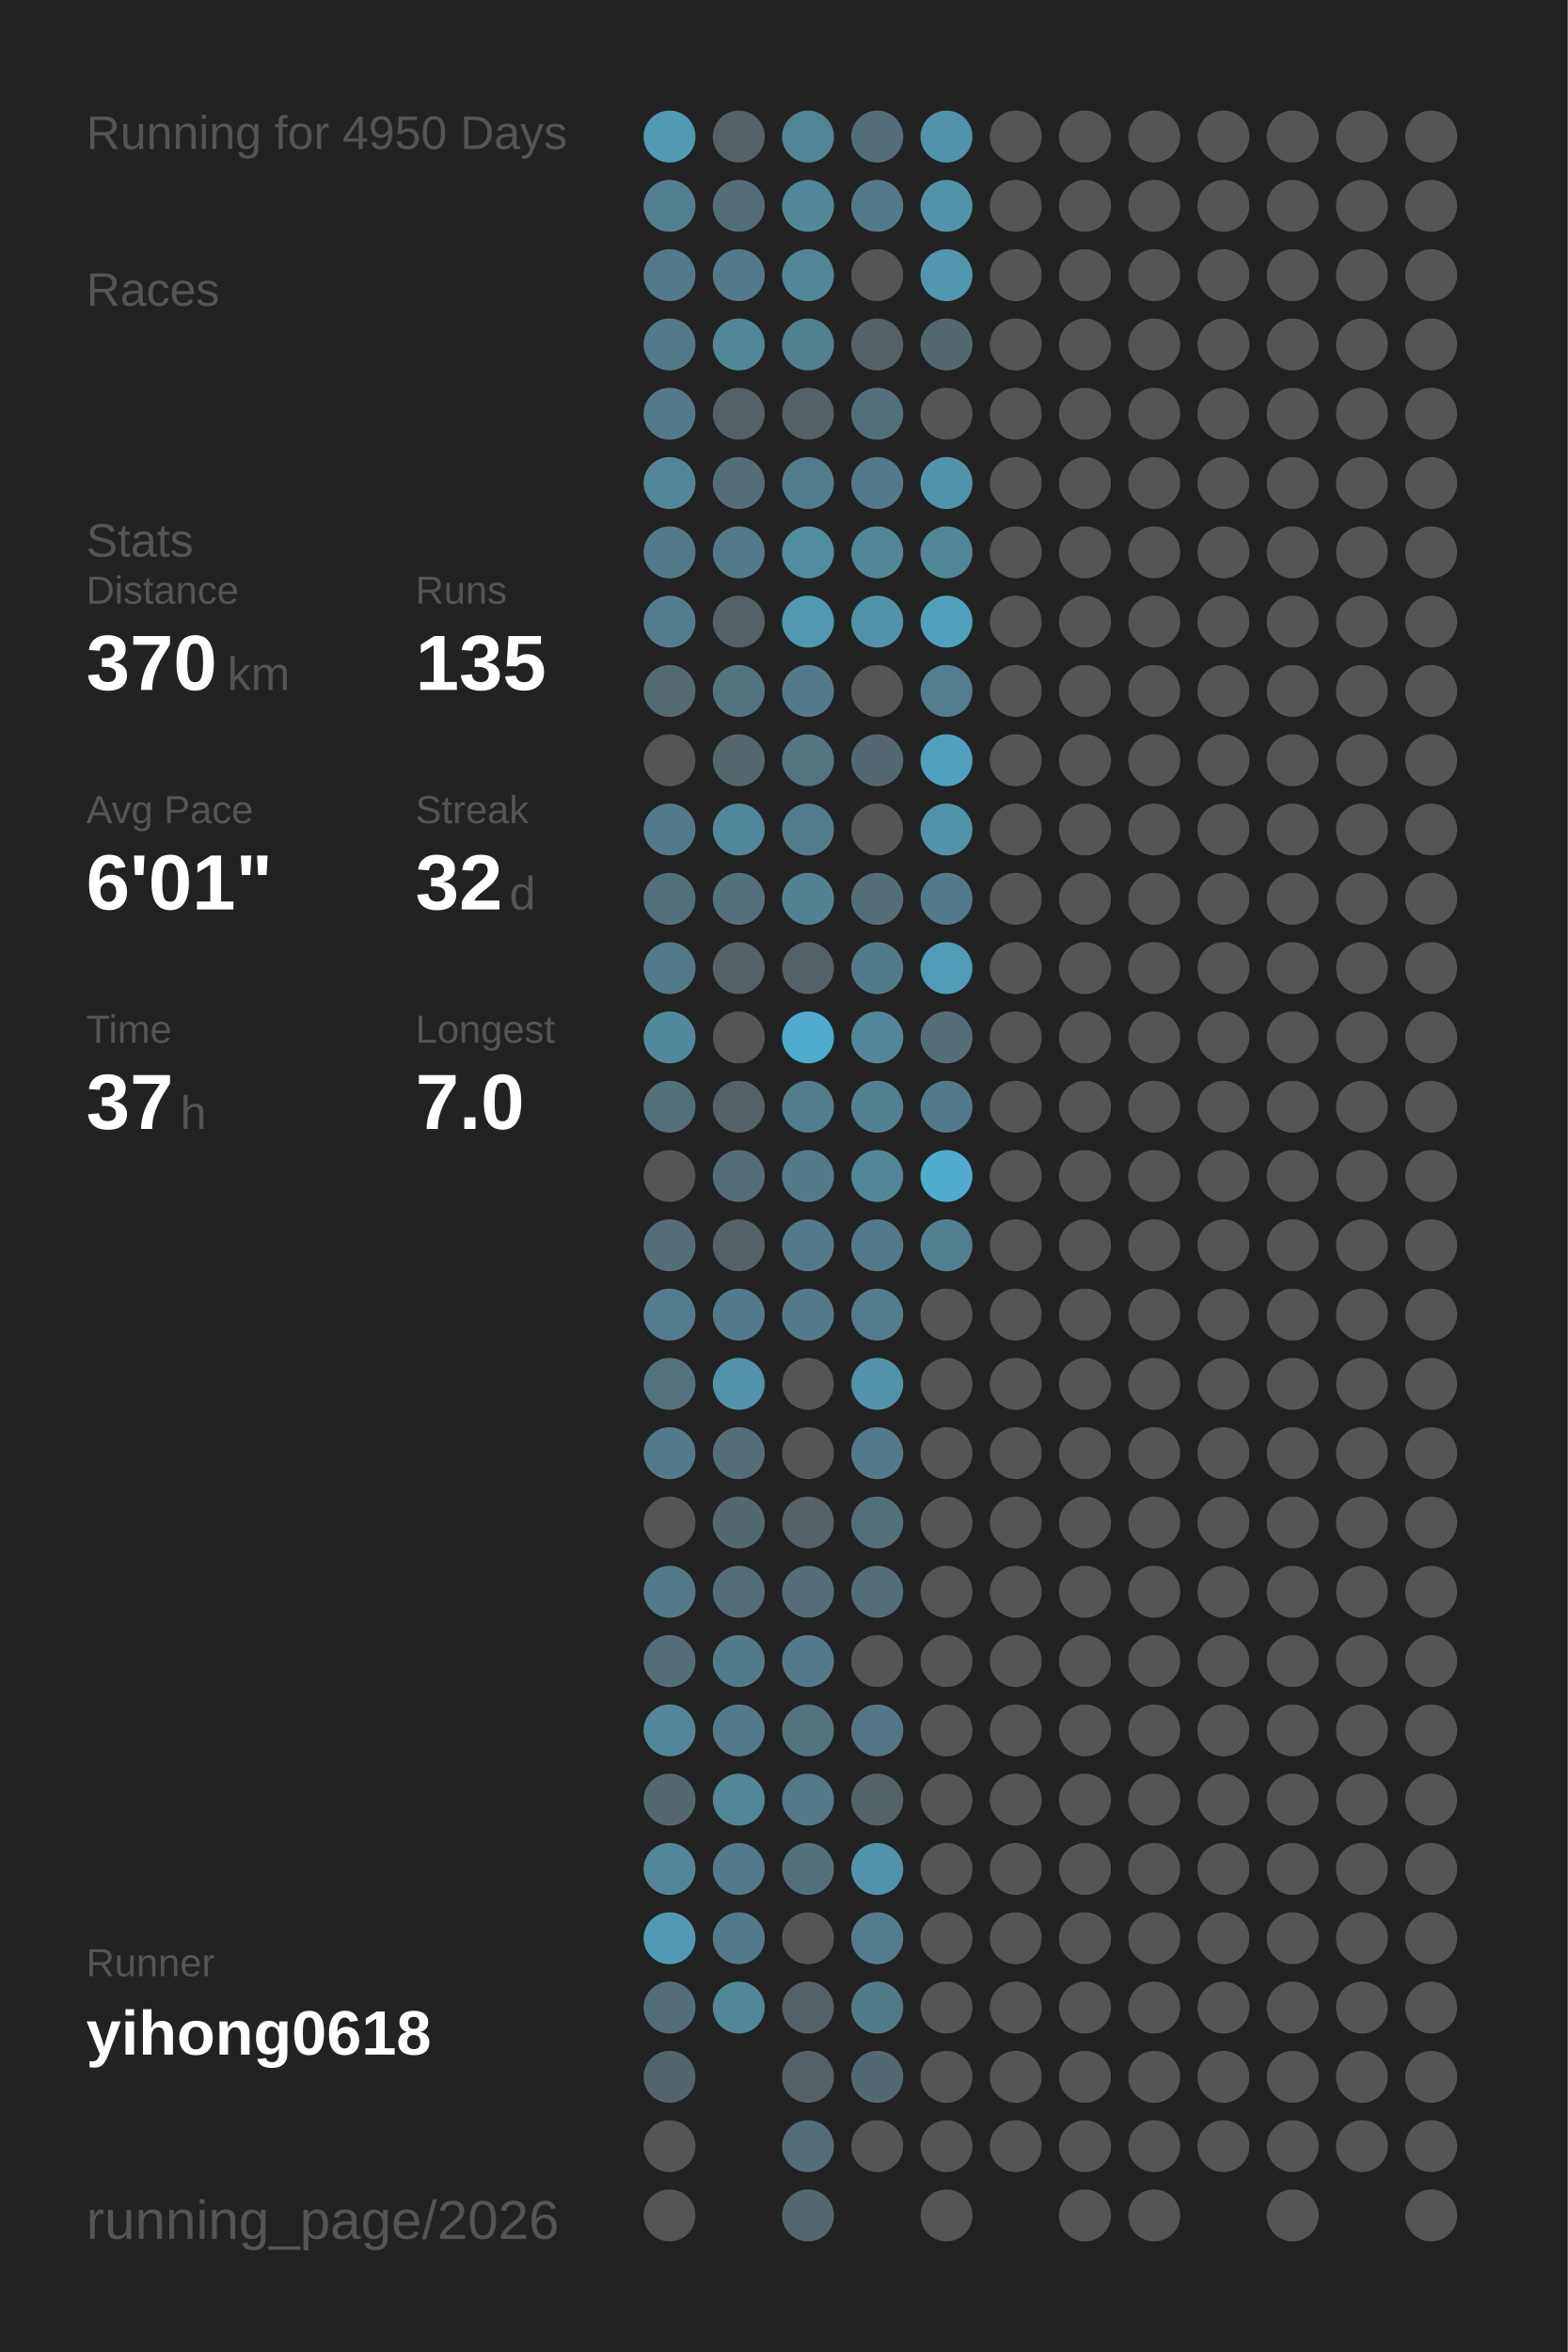
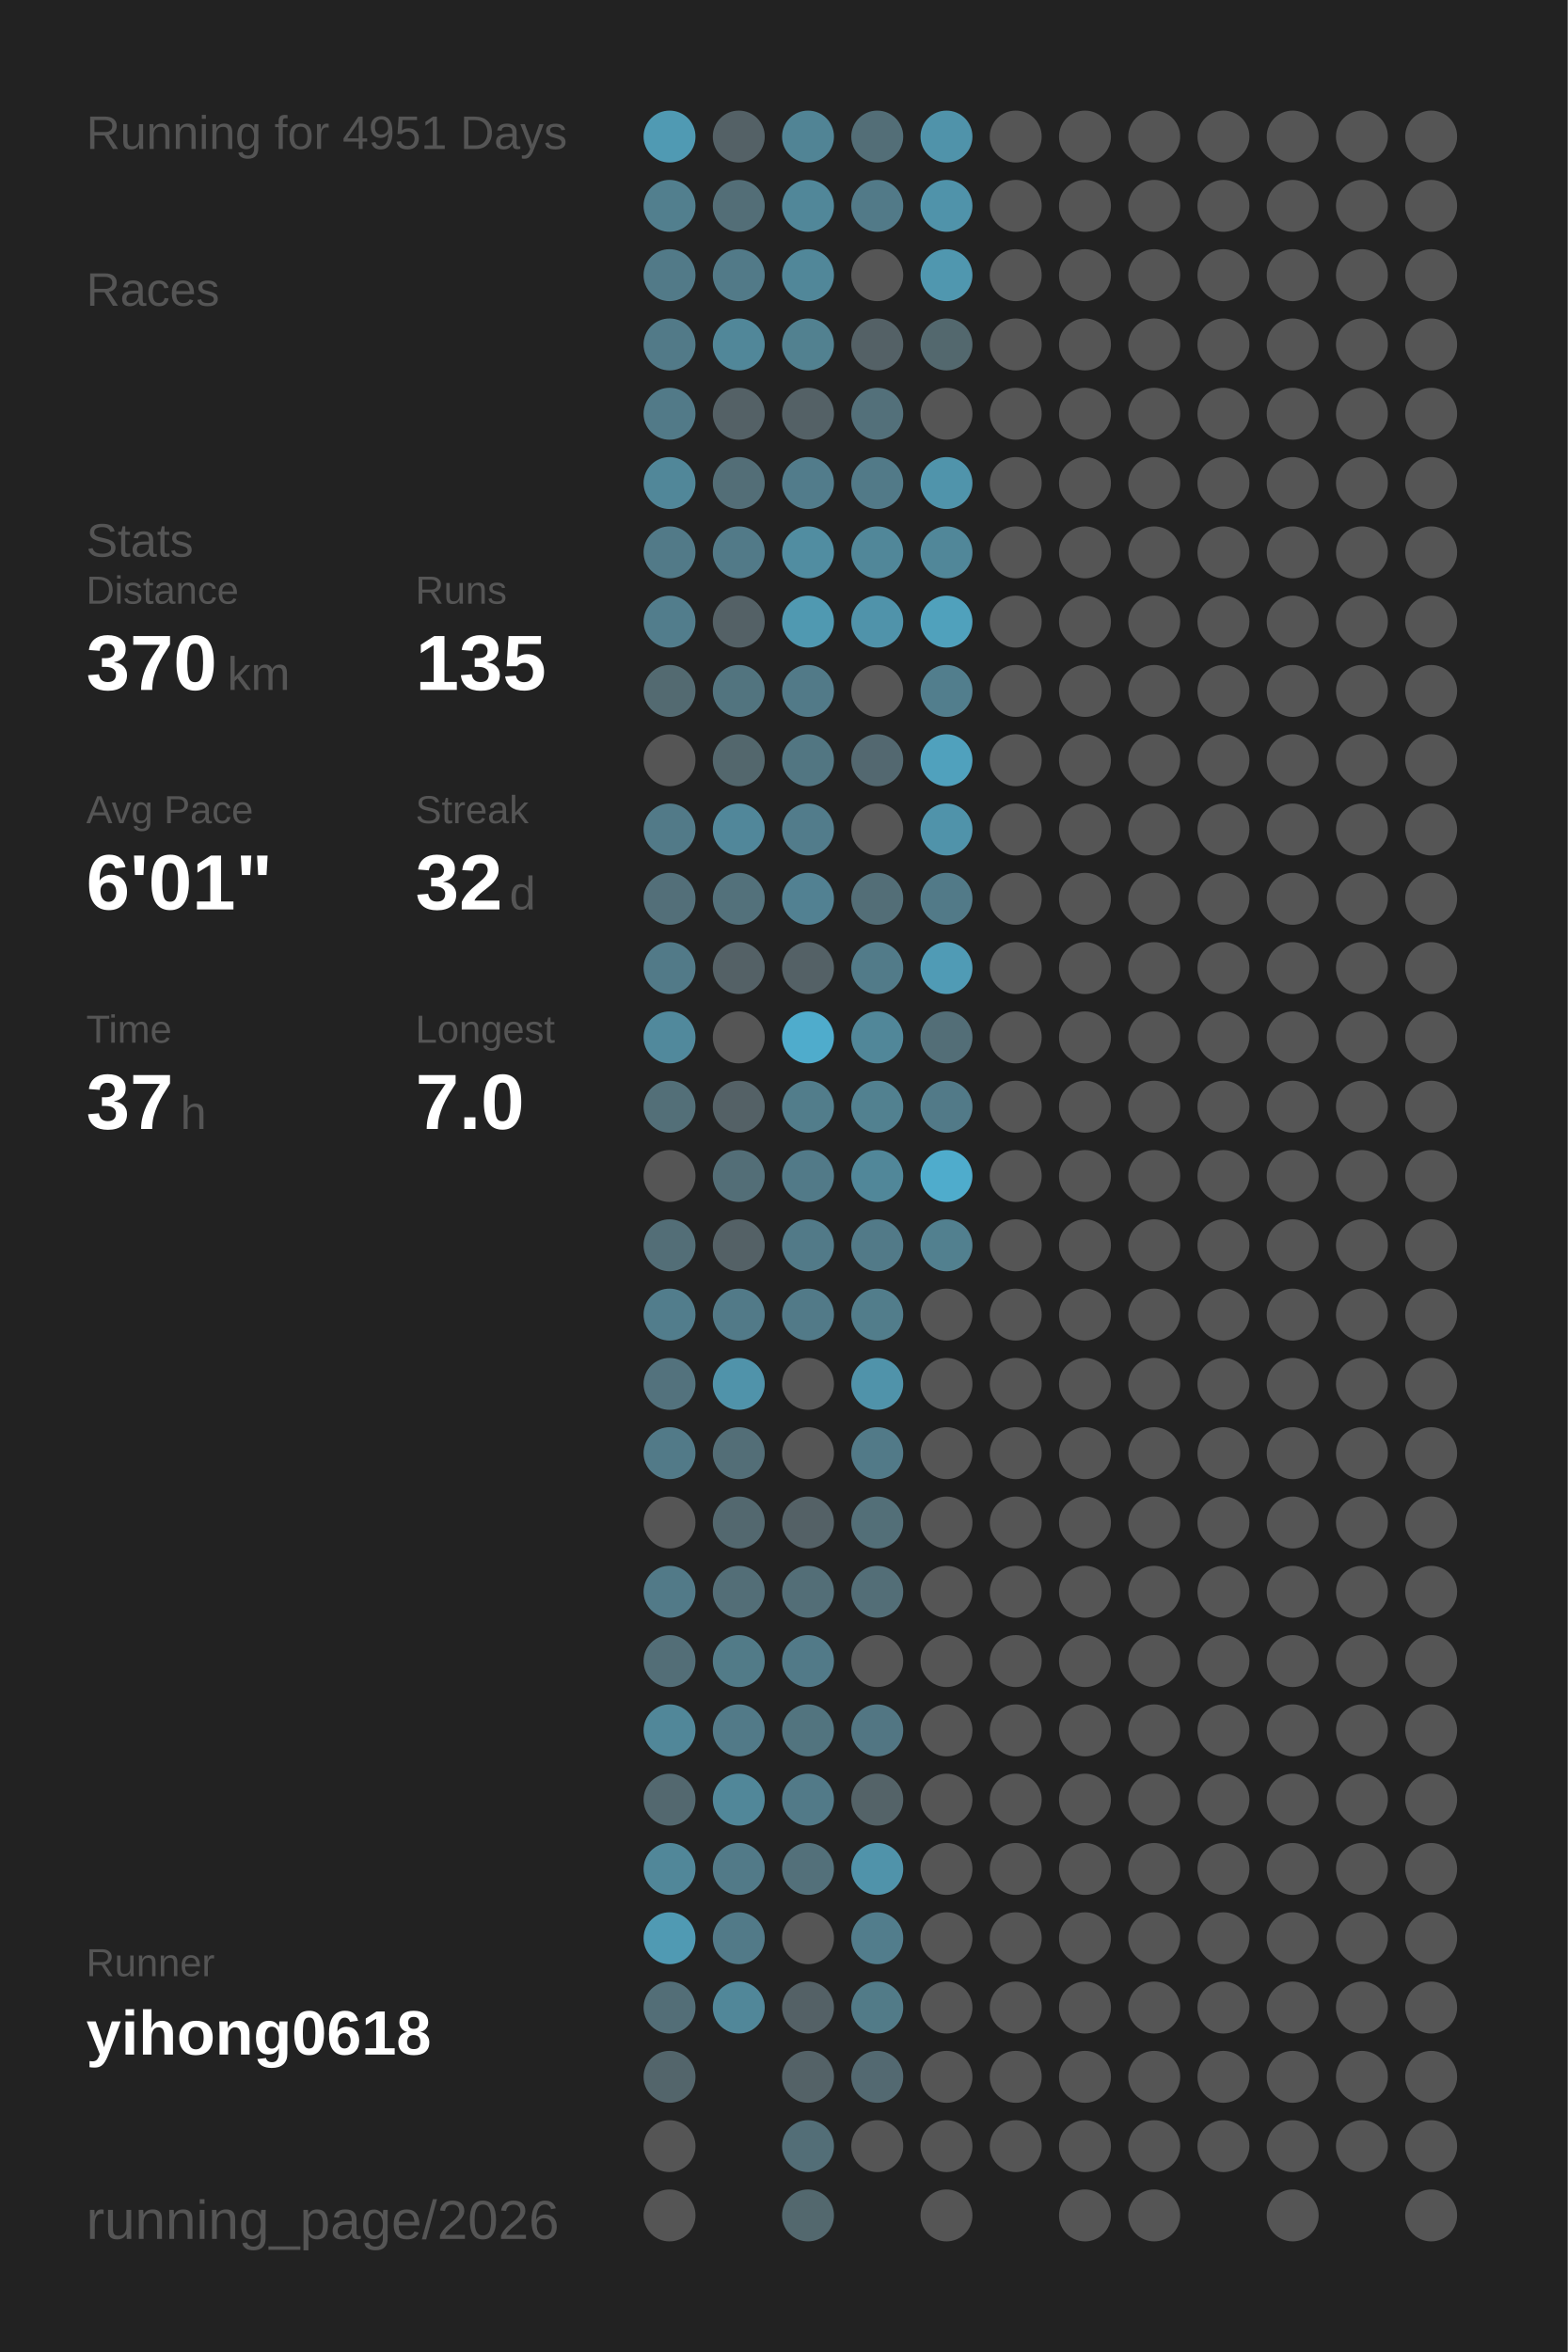
<svg xmlns="http://www.w3.org/2000/svg" baseProfile="full" height="300mm" version="1.1" viewBox="0,0,200,300" width="200mm">
  <defs />
  <rect fill="#222222" height="300" width="200" x="0" y="0" />
-   <text fill="#555555" style="font-size:6px; font-family:Arial;" x="11" y="19">Running for 4950 Days</text>
+   <text fill="#555555" style="font-size:6px; font-family:Arial;" x="11" y="19">Running for 4951 Days</text>
  <text fill="#555555" style="font-size:6px; font-family:Arial;" x="11" y="39">Races</text>
  <text fill="#555555" style="font-size:6px; font-family:Arial;" x="11" y="71">Stats</text>
  <text fill="#555555" style="font-size:5px; font-family:Arial;" x="11" y="77">Distance</text>
  <text fill="#FFFFFF" style="font-size:10px; font-family:Arial; font-weight:bold;" x="11" y="88">370</text>
  <text fill="#555555" style="font-size:6px; font-family:Arial;" x="29" y="88">km</text>
  <text fill="#555555" style="font-size:5px; font-family:Arial;" x="53" y="77">Runs</text>
  <text fill="#FFFFFF" style="font-size:10px; font-family:Arial; font-weight:bold;" x="53" y="88">135</text>
  <text fill="#555555" style="font-size:5px; font-family:Arial;" x="11" y="105">Avg Pace</text>
  <text fill="#FFFFFF" style="font-size:10px; font-family:Arial; font-weight:bold;" x="11" y="116">6'01"</text>
  <text fill="#555555" style="font-size:5px; font-family:Arial;" x="53" y="105">Streak</text>
  <text fill="#FFFFFF" style="font-size:10px; font-family:Arial; font-weight:bold;" x="53" y="116">32</text>
  <text fill="#555555" style="font-size:6px; font-family:Arial;" x="65" y="116">d</text>
  <text fill="#555555" style="font-size:5px; font-family:Arial;" x="11" y="133">Time</text>
  <text fill="#FFFFFF" style="font-size:10px; font-family:Arial; font-weight:bold;" x="11" y="144">37</text>
  <text fill="#555555" style="font-size:6px; font-family:Arial;" x="23" y="144">h</text>
  <text fill="#555555" style="font-size:5px; font-family:Arial;" x="53" y="133">Longest</text>
  <text fill="#FFFFFF" style="font-size:10px; font-family:Arial; font-weight:bold;" x="53" y="144">7.0</text>
  <text fill="#555555" style="font-size:5px; font-family:Arial;" x="11" y="252.065">Runner</text>
  <text fill="#FFFFFF" style="font-size:8px; font-family:Arial; font-weight:bold;" x="11" y="262.065">yihong0618</text>
  <text fill="#555555" style="font-size:7px; font-family:Arial;" x="11" y="285.581">running_page/2026</text>
  <circle cx="85.417" cy="17.419" fill="#509ab3" r="3.312" />
  <circle cx="85.417" cy="26.258" fill="#527f8e" r="3.312" />
  <circle cx="85.417" cy="35.097" fill="#527a88" r="3.312" />
  <circle cx="85.417" cy="43.935" fill="#527a88" r="3.312" />
  <circle cx="85.417" cy="52.774" fill="#527a88" r="3.312" />
  <circle cx="85.417" cy="61.613" fill="#518799" r="3.312" />
  <circle cx="85.417" cy="70.452" fill="#527a88" r="3.312" />
  <circle cx="85.417" cy="79.29" fill="#527d8c" r="3.312" />
  <circle cx="85.417" cy="88.129" fill="#536a71" r="3.312" />
  <circle cx="85.417" cy="96.968" fill="#555555" r="3.312" />
  <circle cx="85.417" cy="105.806" fill="#527a88" r="3.312" />
  <circle cx="85.417" cy="114.645" fill="#536f79" r="3.312" />
  <circle cx="85.417" cy="123.484" fill="#527a88" r="3.312" />
  <circle cx="85.417" cy="132.323" fill="#51899c" r="3.312" />
  <circle cx="85.417" cy="141.161" fill="#536f78" r="3.312" />
  <circle cx="85.417" cy="150" fill="#555555" r="3.312" />
  <circle cx="85.417" cy="158.839" fill="#536e77" r="3.312" />
  <circle cx="85.417" cy="167.677" fill="#527d8c" r="3.312" />
  <circle cx="85.417" cy="176.516" fill="#53727d" r="3.312" />
  <circle cx="85.417" cy="185.355" fill="#527a88" r="3.312" />
  <circle cx="85.417" cy="194.194" fill="#555555" r="3.312" />
  <circle cx="85.417" cy="203.032" fill="#527a88" r="3.312" />
  <circle cx="85.417" cy="211.871" fill="#536e77" r="3.312" />
  <circle cx="85.417" cy="220.71" fill="#518799" r="3.312" />
  <circle cx="85.417" cy="229.548" fill="#53686f" r="3.312" />
  <circle cx="85.417" cy="238.387" fill="#518799" r="3.312" />
  <circle cx="85.417" cy="247.226" fill="#509ab3" r="3.312" />
  <circle cx="85.417" cy="256.065" fill="#536e77" r="3.312" />
  <circle cx="85.417" cy="264.903" fill="#53656b" r="3.312" />
  <circle cx="85.417" cy="273.742" fill="#555555" r="3.312" />
  <circle cx="85.417" cy="282.581" fill="#555555" r="3.312" />
  <circle cx="94.25" cy="17.419" fill="#546166" r="3.312" />
  <circle cx="94.25" cy="26.258" fill="#536e77" r="3.312" />
  <circle cx="94.25" cy="35.097" fill="#527a88" r="3.312" />
  <circle cx="94.25" cy="43.935" fill="#518799" r="3.312" />
  <circle cx="94.25" cy="52.774" fill="#546166" r="3.312" />
  <circle cx="94.25" cy="61.613" fill="#536e77" r="3.312" />
  <circle cx="94.25" cy="70.452" fill="#527a88" r="3.312" />
  <circle cx="94.25" cy="79.29" fill="#546166" r="3.312" />
  <circle cx="94.25" cy="88.129" fill="#52747f" r="3.312" />
  <circle cx="94.25" cy="96.968" fill="#53676d" r="3.312" />
  <circle cx="94.25" cy="105.806" fill="#51879a" r="3.312" />
  <circle cx="94.25" cy="114.645" fill="#53717b" r="3.312" />
  <circle cx="94.25" cy="123.484" fill="#546166" r="3.312" />
  <circle cx="94.25" cy="132.323" fill="#555555" r="3.312" />
  <circle cx="94.25" cy="141.161" fill="#546166" r="3.312" />
  <circle cx="94.25" cy="150" fill="#536e77" r="3.312" />
  <circle cx="94.25" cy="158.839" fill="#546166" r="3.312" />
  <circle cx="94.25" cy="167.677" fill="#527a88" r="3.312" />
  <circle cx="94.25" cy="176.516" fill="#5093aa" r="3.312" />
  <circle cx="94.25" cy="185.355" fill="#536e77" r="3.312" />
  <circle cx="94.25" cy="194.194" fill="#53686f" r="3.312" />
  <circle cx="94.25" cy="203.032" fill="#536e77" r="3.312" />
  <circle cx="94.25" cy="211.871" fill="#527b88" r="3.312" />
  <circle cx="94.25" cy="220.71" fill="#527a88" r="3.312" />
  <circle cx="94.25" cy="229.548" fill="#518799" r="3.312" />
  <circle cx="94.25" cy="238.387" fill="#527a88" r="3.312" />
  <circle cx="94.25" cy="247.226" fill="#527a88" r="3.312" />
  <circle cx="94.25" cy="256.065" fill="#518799" r="3.312" />
  <circle cx="103.083" cy="17.419" fill="#518495" r="3.312" />
  <circle cx="103.083" cy="26.258" fill="#518799" r="3.312" />
  <circle cx="103.083" cy="35.097" fill="#518799" r="3.312" />
  <circle cx="103.083" cy="43.935" fill="#528190" r="3.312" />
  <circle cx="103.083" cy="52.774" fill="#546166" r="3.312" />
  <circle cx="103.083" cy="61.613" fill="#527c8b" r="3.312" />
  <circle cx="103.083" cy="70.452" fill="#518da1" r="3.312" />
  <circle cx="103.083" cy="79.29" fill="#5099b1" r="3.312" />
  <circle cx="103.083" cy="88.129" fill="#527a88" r="3.312" />
  <circle cx="103.083" cy="96.968" fill="#527682" r="3.312" />
  <circle cx="103.083" cy="105.806" fill="#527c8b" r="3.312" />
  <circle cx="103.083" cy="114.645" fill="#528192" r="3.312" />
  <circle cx="103.083" cy="123.484" fill="#546166" r="3.312" />
  <circle cx="103.083" cy="132.323" fill="#4faccc" r="3.312" />
  <circle cx="103.083" cy="141.161" fill="#527d8b" r="3.312" />
  <circle cx="103.083" cy="150" fill="#527a88" r="3.312" />
  <circle cx="103.083" cy="158.839" fill="#527a88" r="3.312" />
  <circle cx="103.083" cy="167.677" fill="#527a88" r="3.312" />
  <circle cx="103.083" cy="176.516" fill="#555555" r="3.312" />
  <circle cx="103.083" cy="185.355" fill="#555555" r="3.312" />
  <circle cx="103.083" cy="194.194" fill="#546166" r="3.312" />
  <circle cx="103.083" cy="203.032" fill="#536e77" r="3.312" />
  <circle cx="103.083" cy="211.871" fill="#527a88" r="3.312" />
  <circle cx="103.083" cy="220.71" fill="#52747f" r="3.312" />
  <circle cx="103.083" cy="229.548" fill="#527a88" r="3.312" />
  <circle cx="103.083" cy="238.387" fill="#53707a" r="3.312" />
  <circle cx="103.083" cy="247.226" fill="#555555" r="3.312" />
  <circle cx="103.083" cy="256.065" fill="#546166" r="3.312" />
  <circle cx="103.083" cy="264.903" fill="#546267" r="3.312" />
  <circle cx="103.083" cy="273.742" fill="#536e77" r="3.312" />
  <circle cx="103.083" cy="282.581" fill="#53686e" r="3.312" />
  <circle cx="111.917" cy="17.419" fill="#536e77" r="3.312" />
  <circle cx="111.917" cy="26.258" fill="#527a88" r="3.312" />
  <circle cx="111.917" cy="35.097" fill="#555555" r="3.312" />
  <circle cx="111.917" cy="43.935" fill="#546166" r="3.312" />
  <circle cx="111.917" cy="52.774" fill="#53707a" r="3.312" />
  <circle cx="111.917" cy="61.613" fill="#527a88" r="3.312" />
  <circle cx="111.917" cy="70.452" fill="#518799" r="3.312" />
  <circle cx="111.917" cy="79.29" fill="#5093aa" r="3.312" />
  <circle cx="111.917" cy="88.129" fill="#555555" r="3.312" />
  <circle cx="111.917" cy="96.968" fill="#536870" r="3.312" />
  <circle cx="111.917" cy="105.806" fill="#555555" r="3.312" />
  <circle cx="111.917" cy="114.645" fill="#536e77" r="3.312" />
  <circle cx="111.917" cy="123.484" fill="#527b89" r="3.312" />
  <circle cx="111.917" cy="132.323" fill="#518799" r="3.312" />
  <circle cx="111.917" cy="141.161" fill="#528190" r="3.312" />
  <circle cx="111.917" cy="150" fill="#518799" r="3.312" />
  <circle cx="111.917" cy="158.839" fill="#527a88" r="3.312" />
  <circle cx="111.917" cy="167.677" fill="#527d8b" r="3.312" />
  <circle cx="111.917" cy="176.516" fill="#5093aa" r="3.312" />
  <circle cx="111.917" cy="185.355" fill="#527a88" r="3.312" />
  <circle cx="111.917" cy="194.194" fill="#536f78" r="3.312" />
  <circle cx="111.917" cy="203.032" fill="#536e77" r="3.312" />
  <circle cx="111.917" cy="211.871" fill="#555555" r="3.312" />
  <circle cx="111.917" cy="220.71" fill="#527683" r="3.312" />
  <circle cx="111.917" cy="229.548" fill="#546368" r="3.312" />
  <circle cx="111.917" cy="238.387" fill="#5093aa" r="3.312" />
  <circle cx="111.917" cy="247.226" fill="#527d8c" r="3.312" />
  <circle cx="111.917" cy="256.065" fill="#527b88" r="3.312" />
  <circle cx="111.917" cy="264.903" fill="#536971" r="3.312" />
  <circle cx="111.917" cy="273.742" fill="#555555" r="3.312" />
  <circle cx="120.75" cy="17.419" fill="#5093aa" r="3.312" />
  <circle cx="120.75" cy="26.258" fill="#5093aa" r="3.312" />
  <circle cx="120.75" cy="35.097" fill="#5097af" r="3.312" />
  <circle cx="120.75" cy="43.935" fill="#53686e" r="3.312" />
  <circle cx="120.75" cy="52.774" fill="#555555" r="3.312" />
  <circle cx="120.75" cy="61.613" fill="#5094ab" r="3.312" />
  <circle cx="120.75" cy="70.452" fill="#518799" r="3.312" />
  <circle cx="120.75" cy="79.29" fill="#50a1bc" r="3.312" />
  <circle cx="120.75" cy="88.129" fill="#527e8d" r="3.312" />
  <circle cx="120.75" cy="96.968" fill="#50a1bd" r="3.312" />
  <circle cx="120.75" cy="105.806" fill="#5093aa" r="3.312" />
  <circle cx="120.75" cy="114.645" fill="#527a88" r="3.312" />
  <circle cx="120.75" cy="123.484" fill="#509bb5" r="3.312" />
  <circle cx="120.75" cy="132.323" fill="#536e77" r="3.312" />
  <circle cx="120.75" cy="141.161" fill="#527a88" r="3.312" />
  <circle cx="120.75" cy="150" fill="#4faccc" r="3.312" />
  <circle cx="120.75" cy="158.839" fill="#52808f" r="3.312" />
  <circle cx="120.75" cy="167.677" fill="#555555" r="3.312" />
  <circle cx="120.75" cy="176.516" fill="#555555" r="3.312" />
  <circle cx="120.75" cy="185.355" fill="#555555" r="3.312" />
  <circle cx="120.75" cy="194.194" fill="#555555" r="3.312" />
  <circle cx="120.75" cy="203.032" fill="#555555" r="3.312" />
  <circle cx="120.75" cy="211.871" fill="#555555" r="3.312" />
  <circle cx="120.75" cy="220.71" fill="#555555" r="3.312" />
  <circle cx="120.75" cy="229.548" fill="#555555" r="3.312" />
  <circle cx="120.75" cy="238.387" fill="#555555" r="3.312" />
  <circle cx="120.75" cy="247.226" fill="#555555" r="3.312" />
  <circle cx="120.75" cy="256.065" fill="#555555" r="3.312" />
  <circle cx="120.75" cy="264.903" fill="#555555" r="3.312" />
  <circle cx="120.75" cy="273.742" fill="#555555" r="3.312" />
  <circle cx="120.75" cy="282.581" fill="#555555" r="3.312" />
  <circle cx="129.583" cy="17.419" fill="#555555" r="3.312" />
  <circle cx="129.583" cy="26.258" fill="#555555" r="3.312" />
  <circle cx="129.583" cy="35.097" fill="#555555" r="3.312" />
  <circle cx="129.583" cy="43.935" fill="#555555" r="3.312" />
  <circle cx="129.583" cy="52.774" fill="#555555" r="3.312" />
  <circle cx="129.583" cy="61.613" fill="#555555" r="3.312" />
  <circle cx="129.583" cy="70.452" fill="#555555" r="3.312" />
  <circle cx="129.583" cy="79.29" fill="#555555" r="3.312" />
  <circle cx="129.583" cy="88.129" fill="#555555" r="3.312" />
  <circle cx="129.583" cy="96.968" fill="#555555" r="3.312" />
  <circle cx="129.583" cy="105.806" fill="#555555" r="3.312" />
  <circle cx="129.583" cy="114.645" fill="#555555" r="3.312" />
  <circle cx="129.583" cy="123.484" fill="#555555" r="3.312" />
  <circle cx="129.583" cy="132.323" fill="#555555" r="3.312" />
  <circle cx="129.583" cy="141.161" fill="#555555" r="3.312" />
  <circle cx="129.583" cy="150" fill="#555555" r="3.312" />
  <circle cx="129.583" cy="158.839" fill="#555555" r="3.312" />
  <circle cx="129.583" cy="167.677" fill="#555555" r="3.312" />
  <circle cx="129.583" cy="176.516" fill="#555555" r="3.312" />
  <circle cx="129.583" cy="185.355" fill="#555555" r="3.312" />
  <circle cx="129.583" cy="194.194" fill="#555555" r="3.312" />
  <circle cx="129.583" cy="203.032" fill="#555555" r="3.312" />
  <circle cx="129.583" cy="211.871" fill="#555555" r="3.312" />
  <circle cx="129.583" cy="220.71" fill="#555555" r="3.312" />
  <circle cx="129.583" cy="229.548" fill="#555555" r="3.312" />
  <circle cx="129.583" cy="238.387" fill="#555555" r="3.312" />
  <circle cx="129.583" cy="247.226" fill="#555555" r="3.312" />
  <circle cx="129.583" cy="256.065" fill="#555555" r="3.312" />
  <circle cx="129.583" cy="264.903" fill="#555555" r="3.312" />
  <circle cx="129.583" cy="273.742" fill="#555555" r="3.312" />
  <circle cx="138.417" cy="17.419" fill="#555555" r="3.312" />
  <circle cx="138.417" cy="26.258" fill="#555555" r="3.312" />
  <circle cx="138.417" cy="35.097" fill="#555555" r="3.312" />
  <circle cx="138.417" cy="43.935" fill="#555555" r="3.312" />
  <circle cx="138.417" cy="52.774" fill="#555555" r="3.312" />
  <circle cx="138.417" cy="61.613" fill="#555555" r="3.312" />
  <circle cx="138.417" cy="70.452" fill="#555555" r="3.312" />
  <circle cx="138.417" cy="79.29" fill="#555555" r="3.312" />
  <circle cx="138.417" cy="88.129" fill="#555555" r="3.312" />
  <circle cx="138.417" cy="96.968" fill="#555555" r="3.312" />
  <circle cx="138.417" cy="105.806" fill="#555555" r="3.312" />
  <circle cx="138.417" cy="114.645" fill="#555555" r="3.312" />
  <circle cx="138.417" cy="123.484" fill="#555555" r="3.312" />
  <circle cx="138.417" cy="132.323" fill="#555555" r="3.312" />
  <circle cx="138.417" cy="141.161" fill="#555555" r="3.312" />
  <circle cx="138.417" cy="150" fill="#555555" r="3.312" />
  <circle cx="138.417" cy="158.839" fill="#555555" r="3.312" />
  <circle cx="138.417" cy="167.677" fill="#555555" r="3.312" />
  <circle cx="138.417" cy="176.516" fill="#555555" r="3.312" />
  <circle cx="138.417" cy="185.355" fill="#555555" r="3.312" />
  <circle cx="138.417" cy="194.194" fill="#555555" r="3.312" />
  <circle cx="138.417" cy="203.032" fill="#555555" r="3.312" />
  <circle cx="138.417" cy="211.871" fill="#555555" r="3.312" />
  <circle cx="138.417" cy="220.71" fill="#555555" r="3.312" />
  <circle cx="138.417" cy="229.548" fill="#555555" r="3.312" />
  <circle cx="138.417" cy="238.387" fill="#555555" r="3.312" />
  <circle cx="138.417" cy="247.226" fill="#555555" r="3.312" />
  <circle cx="138.417" cy="256.065" fill="#555555" r="3.312" />
  <circle cx="138.417" cy="264.903" fill="#555555" r="3.312" />
  <circle cx="138.417" cy="273.742" fill="#555555" r="3.312" />
  <circle cx="138.417" cy="282.581" fill="#555555" r="3.312" />
  <circle cx="147.25" cy="17.419" fill="#555555" r="3.312" />
  <circle cx="147.25" cy="26.258" fill="#555555" r="3.312" />
  <circle cx="147.25" cy="35.097" fill="#555555" r="3.312" />
  <circle cx="147.25" cy="43.935" fill="#555555" r="3.312" />
  <circle cx="147.25" cy="52.774" fill="#555555" r="3.312" />
  <circle cx="147.25" cy="61.613" fill="#555555" r="3.312" />
  <circle cx="147.25" cy="70.452" fill="#555555" r="3.312" />
  <circle cx="147.25" cy="79.29" fill="#555555" r="3.312" />
  <circle cx="147.25" cy="88.129" fill="#555555" r="3.312" />
  <circle cx="147.25" cy="96.968" fill="#555555" r="3.312" />
  <circle cx="147.25" cy="105.806" fill="#555555" r="3.312" />
  <circle cx="147.25" cy="114.645" fill="#555555" r="3.312" />
  <circle cx="147.25" cy="123.484" fill="#555555" r="3.312" />
  <circle cx="147.25" cy="132.323" fill="#555555" r="3.312" />
  <circle cx="147.25" cy="141.161" fill="#555555" r="3.312" />
  <circle cx="147.25" cy="150" fill="#555555" r="3.312" />
  <circle cx="147.25" cy="158.839" fill="#555555" r="3.312" />
  <circle cx="147.25" cy="167.677" fill="#555555" r="3.312" />
  <circle cx="147.25" cy="176.516" fill="#555555" r="3.312" />
  <circle cx="147.25" cy="185.355" fill="#555555" r="3.312" />
  <circle cx="147.25" cy="194.194" fill="#555555" r="3.312" />
  <circle cx="147.25" cy="203.032" fill="#555555" r="3.312" />
  <circle cx="147.25" cy="211.871" fill="#555555" r="3.312" />
  <circle cx="147.25" cy="220.71" fill="#555555" r="3.312" />
  <circle cx="147.25" cy="229.548" fill="#555555" r="3.312" />
  <circle cx="147.25" cy="238.387" fill="#555555" r="3.312" />
  <circle cx="147.25" cy="247.226" fill="#555555" r="3.312" />
  <circle cx="147.25" cy="256.065" fill="#555555" r="3.312" />
  <circle cx="147.25" cy="264.903" fill="#555555" r="3.312" />
  <circle cx="147.25" cy="273.742" fill="#555555" r="3.312" />
  <circle cx="147.25" cy="282.581" fill="#555555" r="3.312" />
  <circle cx="156.083" cy="17.419" fill="#555555" r="3.312" />
  <circle cx="156.083" cy="26.258" fill="#555555" r="3.312" />
  <circle cx="156.083" cy="35.097" fill="#555555" r="3.312" />
  <circle cx="156.083" cy="43.935" fill="#555555" r="3.312" />
  <circle cx="156.083" cy="52.774" fill="#555555" r="3.312" />
  <circle cx="156.083" cy="61.613" fill="#555555" r="3.312" />
  <circle cx="156.083" cy="70.452" fill="#555555" r="3.312" />
  <circle cx="156.083" cy="79.29" fill="#555555" r="3.312" />
  <circle cx="156.083" cy="88.129" fill="#555555" r="3.312" />
  <circle cx="156.083" cy="96.968" fill="#555555" r="3.312" />
  <circle cx="156.083" cy="105.806" fill="#555555" r="3.312" />
  <circle cx="156.083" cy="114.645" fill="#555555" r="3.312" />
  <circle cx="156.083" cy="123.484" fill="#555555" r="3.312" />
  <circle cx="156.083" cy="132.323" fill="#555555" r="3.312" />
  <circle cx="156.083" cy="141.161" fill="#555555" r="3.312" />
  <circle cx="156.083" cy="150" fill="#555555" r="3.312" />
  <circle cx="156.083" cy="158.839" fill="#555555" r="3.312" />
  <circle cx="156.083" cy="167.677" fill="#555555" r="3.312" />
  <circle cx="156.083" cy="176.516" fill="#555555" r="3.312" />
  <circle cx="156.083" cy="185.355" fill="#555555" r="3.312" />
  <circle cx="156.083" cy="194.194" fill="#555555" r="3.312" />
  <circle cx="156.083" cy="203.032" fill="#555555" r="3.312" />
  <circle cx="156.083" cy="211.871" fill="#555555" r="3.312" />
  <circle cx="156.083" cy="220.71" fill="#555555" r="3.312" />
  <circle cx="156.083" cy="229.548" fill="#555555" r="3.312" />
  <circle cx="156.083" cy="238.387" fill="#555555" r="3.312" />
  <circle cx="156.083" cy="247.226" fill="#555555" r="3.312" />
  <circle cx="156.083" cy="256.065" fill="#555555" r="3.312" />
  <circle cx="156.083" cy="264.903" fill="#555555" r="3.312" />
  <circle cx="156.083" cy="273.742" fill="#555555" r="3.312" />
  <circle cx="164.917" cy="17.419" fill="#555555" r="3.312" />
  <circle cx="164.917" cy="26.258" fill="#555555" r="3.312" />
  <circle cx="164.917" cy="35.097" fill="#555555" r="3.312" />
  <circle cx="164.917" cy="43.935" fill="#555555" r="3.312" />
  <circle cx="164.917" cy="52.774" fill="#555555" r="3.312" />
  <circle cx="164.917" cy="61.613" fill="#555555" r="3.312" />
  <circle cx="164.917" cy="70.452" fill="#555555" r="3.312" />
  <circle cx="164.917" cy="79.29" fill="#555555" r="3.312" />
  <circle cx="164.917" cy="88.129" fill="#555555" r="3.312" />
  <circle cx="164.917" cy="96.968" fill="#555555" r="3.312" />
  <circle cx="164.917" cy="105.806" fill="#555555" r="3.312" />
  <circle cx="164.917" cy="114.645" fill="#555555" r="3.312" />
  <circle cx="164.917" cy="123.484" fill="#555555" r="3.312" />
  <circle cx="164.917" cy="132.323" fill="#555555" r="3.312" />
  <circle cx="164.917" cy="141.161" fill="#555555" r="3.312" />
  <circle cx="164.917" cy="150" fill="#555555" r="3.312" />
  <circle cx="164.917" cy="158.839" fill="#555555" r="3.312" />
  <circle cx="164.917" cy="167.677" fill="#555555" r="3.312" />
  <circle cx="164.917" cy="176.516" fill="#555555" r="3.312" />
  <circle cx="164.917" cy="185.355" fill="#555555" r="3.312" />
  <circle cx="164.917" cy="194.194" fill="#555555" r="3.312" />
  <circle cx="164.917" cy="203.032" fill="#555555" r="3.312" />
  <circle cx="164.917" cy="211.871" fill="#555555" r="3.312" />
  <circle cx="164.917" cy="220.71" fill="#555555" r="3.312" />
  <circle cx="164.917" cy="229.548" fill="#555555" r="3.312" />
  <circle cx="164.917" cy="238.387" fill="#555555" r="3.312" />
  <circle cx="164.917" cy="247.226" fill="#555555" r="3.312" />
  <circle cx="164.917" cy="256.065" fill="#555555" r="3.312" />
  <circle cx="164.917" cy="264.903" fill="#555555" r="3.312" />
  <circle cx="164.917" cy="273.742" fill="#555555" r="3.312" />
  <circle cx="164.917" cy="282.581" fill="#555555" r="3.312" />
  <circle cx="173.75" cy="17.419" fill="#555555" r="3.312" />
  <circle cx="173.75" cy="26.258" fill="#555555" r="3.312" />
  <circle cx="173.75" cy="35.097" fill="#555555" r="3.312" />
  <circle cx="173.75" cy="43.935" fill="#555555" r="3.312" />
  <circle cx="173.75" cy="52.774" fill="#555555" r="3.312" />
  <circle cx="173.75" cy="61.613" fill="#555555" r="3.312" />
  <circle cx="173.75" cy="70.452" fill="#555555" r="3.312" />
  <circle cx="173.75" cy="79.29" fill="#555555" r="3.312" />
  <circle cx="173.75" cy="88.129" fill="#555555" r="3.312" />
  <circle cx="173.75" cy="96.968" fill="#555555" r="3.312" />
  <circle cx="173.75" cy="105.806" fill="#555555" r="3.312" />
  <circle cx="173.75" cy="114.645" fill="#555555" r="3.312" />
  <circle cx="173.75" cy="123.484" fill="#555555" r="3.312" />
  <circle cx="173.75" cy="132.323" fill="#555555" r="3.312" />
  <circle cx="173.75" cy="141.161" fill="#555555" r="3.312" />
  <circle cx="173.75" cy="150" fill="#555555" r="3.312" />
  <circle cx="173.75" cy="158.839" fill="#555555" r="3.312" />
  <circle cx="173.75" cy="167.677" fill="#555555" r="3.312" />
  <circle cx="173.75" cy="176.516" fill="#555555" r="3.312" />
  <circle cx="173.75" cy="185.355" fill="#555555" r="3.312" />
  <circle cx="173.75" cy="194.194" fill="#555555" r="3.312" />
  <circle cx="173.75" cy="203.032" fill="#555555" r="3.312" />
  <circle cx="173.75" cy="211.871" fill="#555555" r="3.312" />
  <circle cx="173.75" cy="220.71" fill="#555555" r="3.312" />
  <circle cx="173.75" cy="229.548" fill="#555555" r="3.312" />
  <circle cx="173.75" cy="238.387" fill="#555555" r="3.312" />
  <circle cx="173.75" cy="247.226" fill="#555555" r="3.312" />
  <circle cx="173.75" cy="256.065" fill="#555555" r="3.312" />
  <circle cx="173.75" cy="264.903" fill="#555555" r="3.312" />
  <circle cx="173.75" cy="273.742" fill="#555555" r="3.312" />
  <circle cx="182.583" cy="17.419" fill="#555555" r="3.312" />
  <circle cx="182.583" cy="26.258" fill="#555555" r="3.312" />
  <circle cx="182.583" cy="35.097" fill="#555555" r="3.312" />
  <circle cx="182.583" cy="43.935" fill="#555555" r="3.312" />
  <circle cx="182.583" cy="52.774" fill="#555555" r="3.312" />
  <circle cx="182.583" cy="61.613" fill="#555555" r="3.312" />
  <circle cx="182.583" cy="70.452" fill="#555555" r="3.312" />
  <circle cx="182.583" cy="79.29" fill="#555555" r="3.312" />
  <circle cx="182.583" cy="88.129" fill="#555555" r="3.312" />
  <circle cx="182.583" cy="96.968" fill="#555555" r="3.312" />
  <circle cx="182.583" cy="105.806" fill="#555555" r="3.312" />
  <circle cx="182.583" cy="114.645" fill="#555555" r="3.312" />
  <circle cx="182.583" cy="123.484" fill="#555555" r="3.312" />
  <circle cx="182.583" cy="132.323" fill="#555555" r="3.312" />
  <circle cx="182.583" cy="141.161" fill="#555555" r="3.312" />
  <circle cx="182.583" cy="150" fill="#555555" r="3.312" />
  <circle cx="182.583" cy="158.839" fill="#555555" r="3.312" />
  <circle cx="182.583" cy="167.677" fill="#555555" r="3.312" />
  <circle cx="182.583" cy="176.516" fill="#555555" r="3.312" />
  <circle cx="182.583" cy="185.355" fill="#555555" r="3.312" />
  <circle cx="182.583" cy="194.194" fill="#555555" r="3.312" />
  <circle cx="182.583" cy="203.032" fill="#555555" r="3.312" />
  <circle cx="182.583" cy="211.871" fill="#555555" r="3.312" />
  <circle cx="182.583" cy="220.71" fill="#555555" r="3.312" />
  <circle cx="182.583" cy="229.548" fill="#555555" r="3.312" />
  <circle cx="182.583" cy="238.387" fill="#555555" r="3.312" />
  <circle cx="182.583" cy="247.226" fill="#555555" r="3.312" />
  <circle cx="182.583" cy="256.065" fill="#555555" r="3.312" />
  <circle cx="182.583" cy="264.903" fill="#555555" r="3.312" />
  <circle cx="182.583" cy="273.742" fill="#555555" r="3.312" />
  <circle cx="182.583" cy="282.581" fill="#555555" r="3.312" />
</svg>
